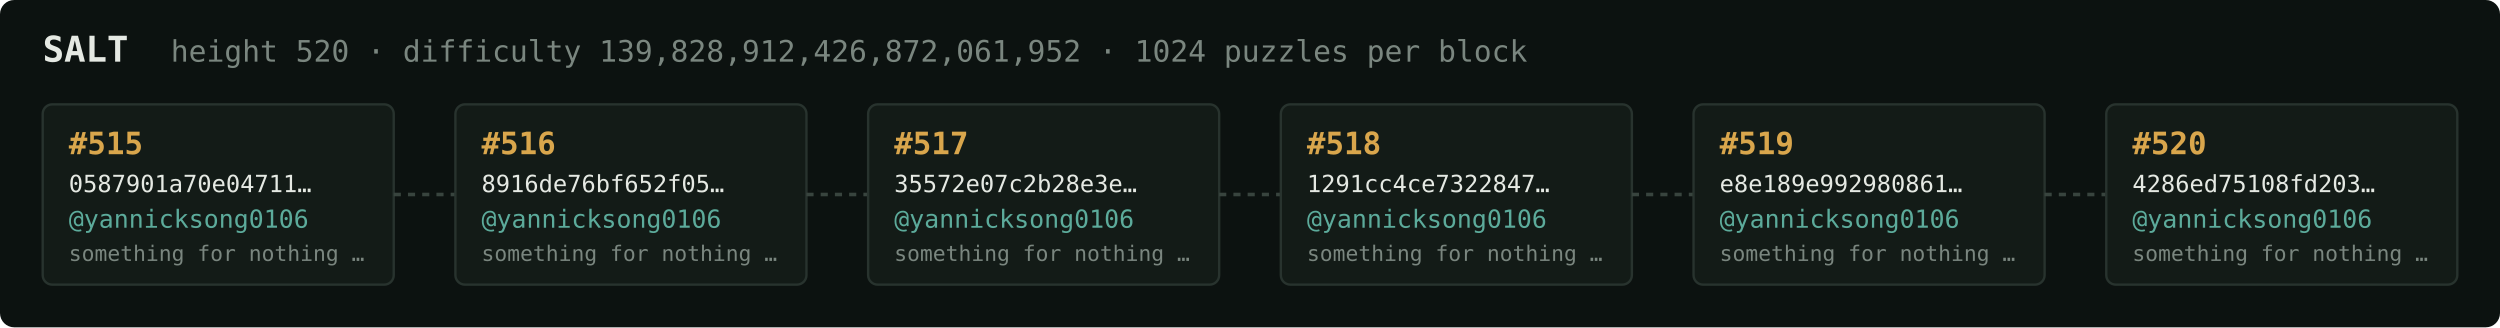
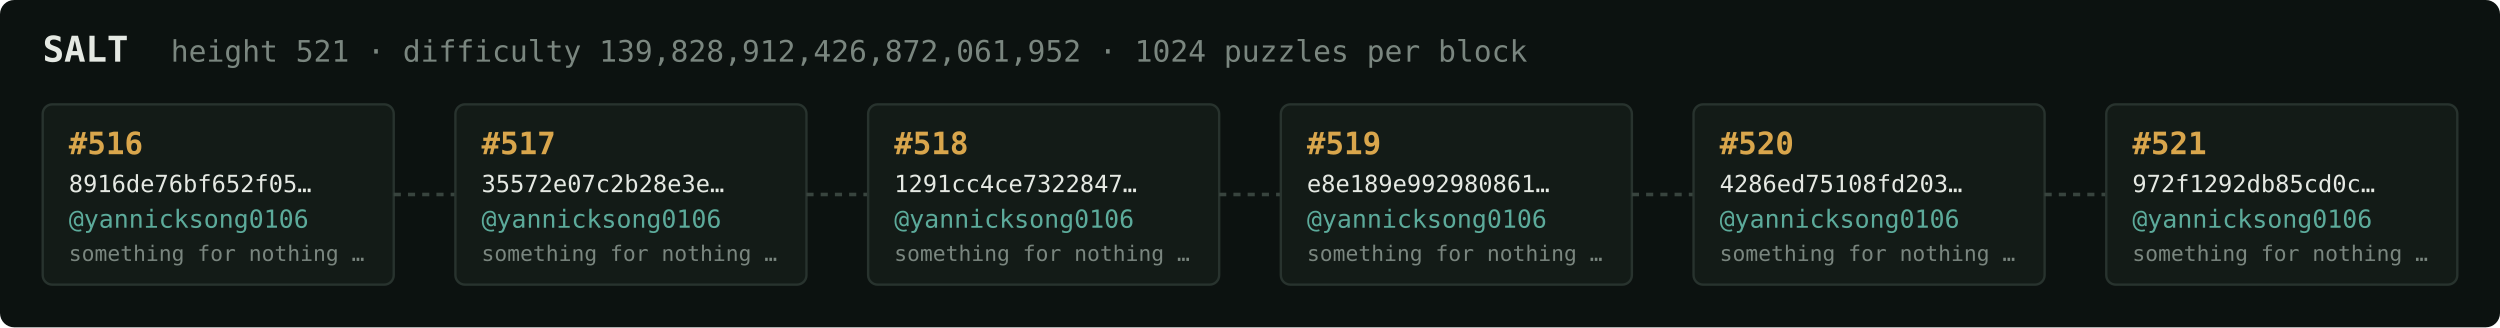
<svg xmlns="http://www.w3.org/2000/svg" width="1054" height="138" viewBox="0 0 1054 138" font-family="ui-monospace,SFMono-Regular,Menlo,monospace">
  <rect fill="#0c1210" width="1054" height="138" rx="6" />
  <text x="18" y="26" fill="#e5e9e3" font-size="15" font-weight="700">SALT</text>
-   <text x="72" y="26" fill="#7a867f" font-size="12.5">height 520 · difficulty 139,828,912,426,872,061,952 · 1024 puzzles per block</text>
+   <text x="72" y="26" fill="#7a867f" font-size="12.5">height 521 · difficulty 139,828,912,426,872,061,952 · 1024 puzzles per block</text>
  <rect x="18" y="44" width="148" height="76" rx="4" fill="#131b17" stroke="#28332e" stroke-width="1" />
-   <text x="29" y="65" fill="#d9a64c" font-size="13" font-weight="700">#515</text>
-   <text x="29" y="81" fill="#e5e9e3" font-size="10">0587901a70e04711…</text>
+   <text x="29" y="65" fill="#d9a64c" font-size="13" font-weight="700">#516</text>
+   <text x="29" y="81" fill="#e5e9e3" font-size="10">8916de76bf652f05…</text>
  <text x="29" y="96" fill="#5cab9b" font-size="10.5">@yannicksong0106</text>
  <text x="29" y="110" fill="#7a867f" font-size="9">something for nothing …</text>
  <line x1="166" y1="82.0" x2="192" y2="82.0" stroke="#38443e" stroke-width="1.5" stroke-dasharray="3 3" />
  <rect x="192" y="44" width="148" height="76" rx="4" fill="#131b17" stroke="#28332e" stroke-width="1" />
-   <text x="203" y="65" fill="#d9a64c" font-size="13" font-weight="700">#516</text>
-   <text x="203" y="81" fill="#e5e9e3" font-size="10">8916de76bf652f05…</text>
+   <text x="203" y="65" fill="#d9a64c" font-size="13" font-weight="700">#517</text>
+   <text x="203" y="81" fill="#e5e9e3" font-size="10">35572e07c2b28e3e…</text>
  <text x="203" y="96" fill="#5cab9b" font-size="10.5">@yannicksong0106</text>
  <text x="203" y="110" fill="#7a867f" font-size="9">something for nothing …</text>
  <line x1="340" y1="82.0" x2="366" y2="82.0" stroke="#38443e" stroke-width="1.5" stroke-dasharray="3 3" />
  <rect x="366" y="44" width="148" height="76" rx="4" fill="#131b17" stroke="#28332e" stroke-width="1" />
-   <text x="377" y="65" fill="#d9a64c" font-size="13" font-weight="700">#517</text>
-   <text x="377" y="81" fill="#e5e9e3" font-size="10">35572e07c2b28e3e…</text>
+   <text x="377" y="65" fill="#d9a64c" font-size="13" font-weight="700">#518</text>
+   <text x="377" y="81" fill="#e5e9e3" font-size="10">1291cc4ce7322847…</text>
  <text x="377" y="96" fill="#5cab9b" font-size="10.5">@yannicksong0106</text>
  <text x="377" y="110" fill="#7a867f" font-size="9">something for nothing …</text>
  <line x1="514" y1="82.0" x2="540" y2="82.0" stroke="#38443e" stroke-width="1.5" stroke-dasharray="3 3" />
  <rect x="540" y="44" width="148" height="76" rx="4" fill="#131b17" stroke="#28332e" stroke-width="1" />
-   <text x="551" y="65" fill="#d9a64c" font-size="13" font-weight="700">#518</text>
-   <text x="551" y="81" fill="#e5e9e3" font-size="10">1291cc4ce7322847…</text>
+   <text x="551" y="65" fill="#d9a64c" font-size="13" font-weight="700">#519</text>
+   <text x="551" y="81" fill="#e5e9e3" font-size="10">e8e189e992980861…</text>
  <text x="551" y="96" fill="#5cab9b" font-size="10.5">@yannicksong0106</text>
  <text x="551" y="110" fill="#7a867f" font-size="9">something for nothing …</text>
  <line x1="688" y1="82.0" x2="714" y2="82.0" stroke="#38443e" stroke-width="1.5" stroke-dasharray="3 3" />
  <rect x="714" y="44" width="148" height="76" rx="4" fill="#131b17" stroke="#28332e" stroke-width="1" />
-   <text x="725" y="65" fill="#d9a64c" font-size="13" font-weight="700">#519</text>
-   <text x="725" y="81" fill="#e5e9e3" font-size="10">e8e189e992980861…</text>
+   <text x="725" y="65" fill="#d9a64c" font-size="13" font-weight="700">#520</text>
+   <text x="725" y="81" fill="#e5e9e3" font-size="10">4286ed75108fd203…</text>
  <text x="725" y="96" fill="#5cab9b" font-size="10.5">@yannicksong0106</text>
  <text x="725" y="110" fill="#7a867f" font-size="9">something for nothing …</text>
  <line x1="862" y1="82.0" x2="888" y2="82.0" stroke="#38443e" stroke-width="1.5" stroke-dasharray="3 3" />
  <rect x="888" y="44" width="148" height="76" rx="4" fill="#131b17" stroke="#28332e" stroke-width="1" />
-   <text x="899" y="65" fill="#d9a64c" font-size="13" font-weight="700">#520</text>
-   <text x="899" y="81" fill="#e5e9e3" font-size="10">4286ed75108fd203…</text>
+   <text x="899" y="65" fill="#d9a64c" font-size="13" font-weight="700">#521</text>
+   <text x="899" y="81" fill="#e5e9e3" font-size="10">972f1292db85cd0c…</text>
  <text x="899" y="96" fill="#5cab9b" font-size="10.5">@yannicksong0106</text>
  <text x="899" y="110" fill="#7a867f" font-size="9">something for nothing …</text>
</svg>
